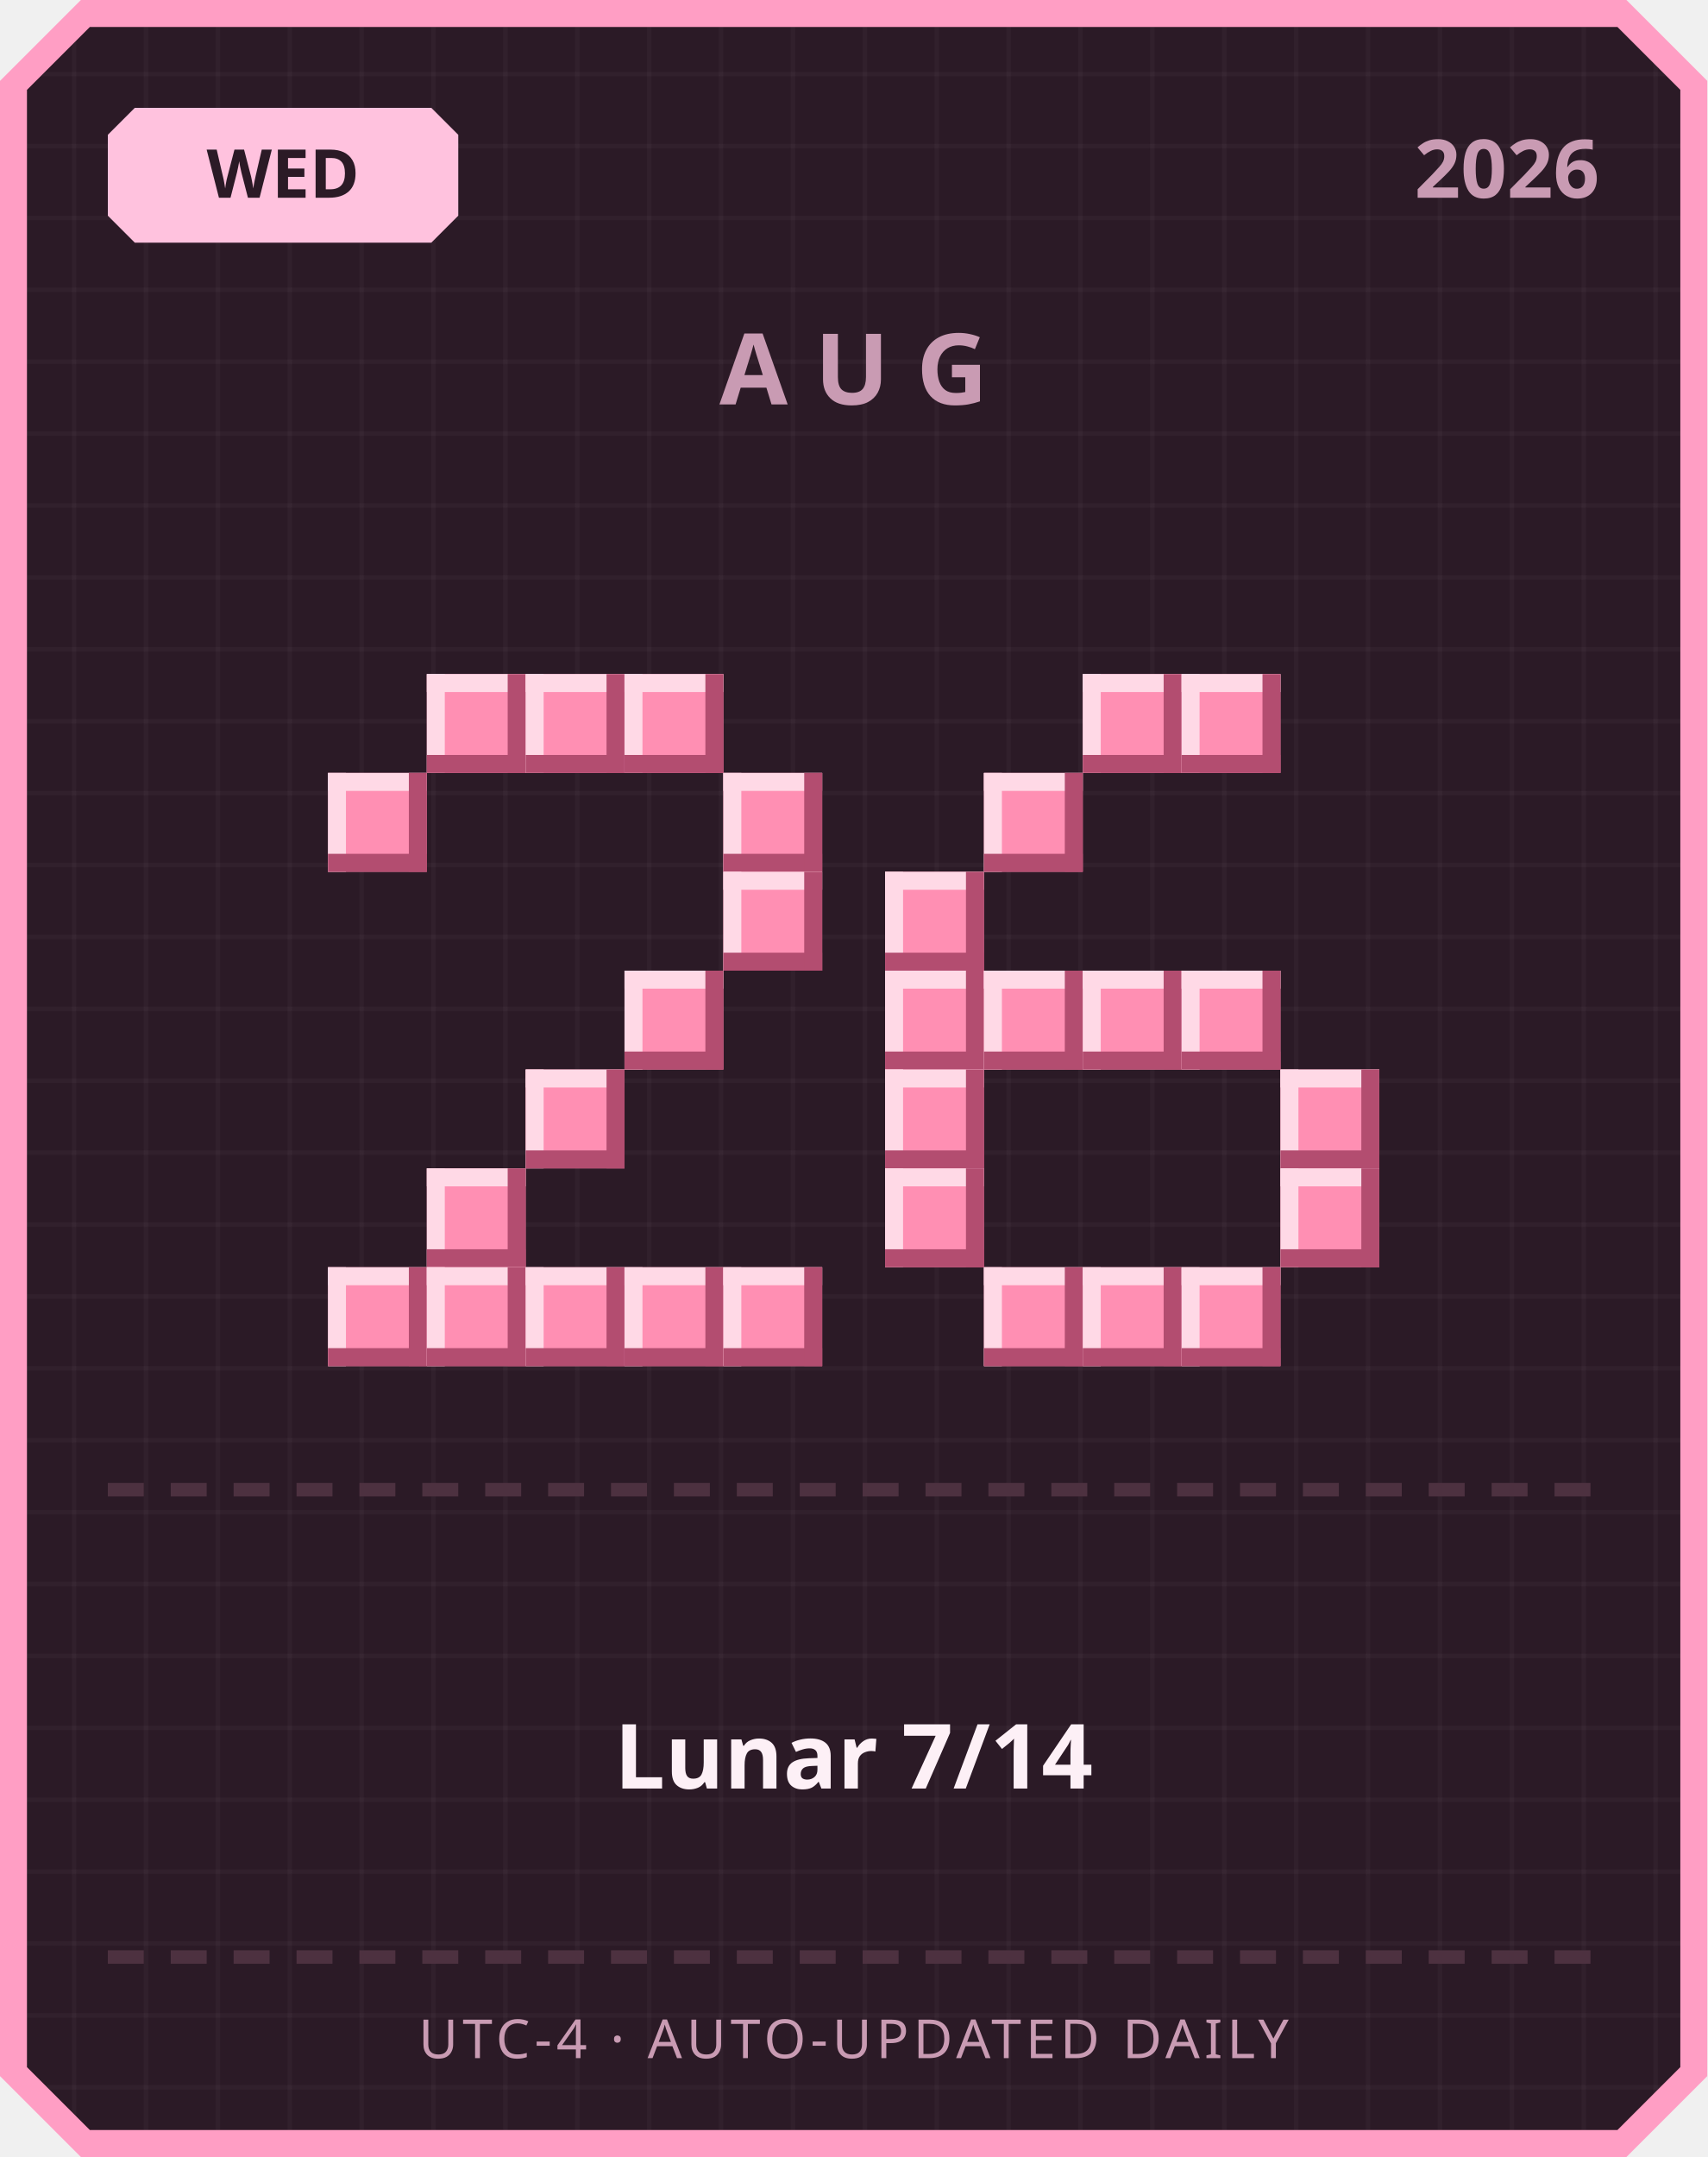
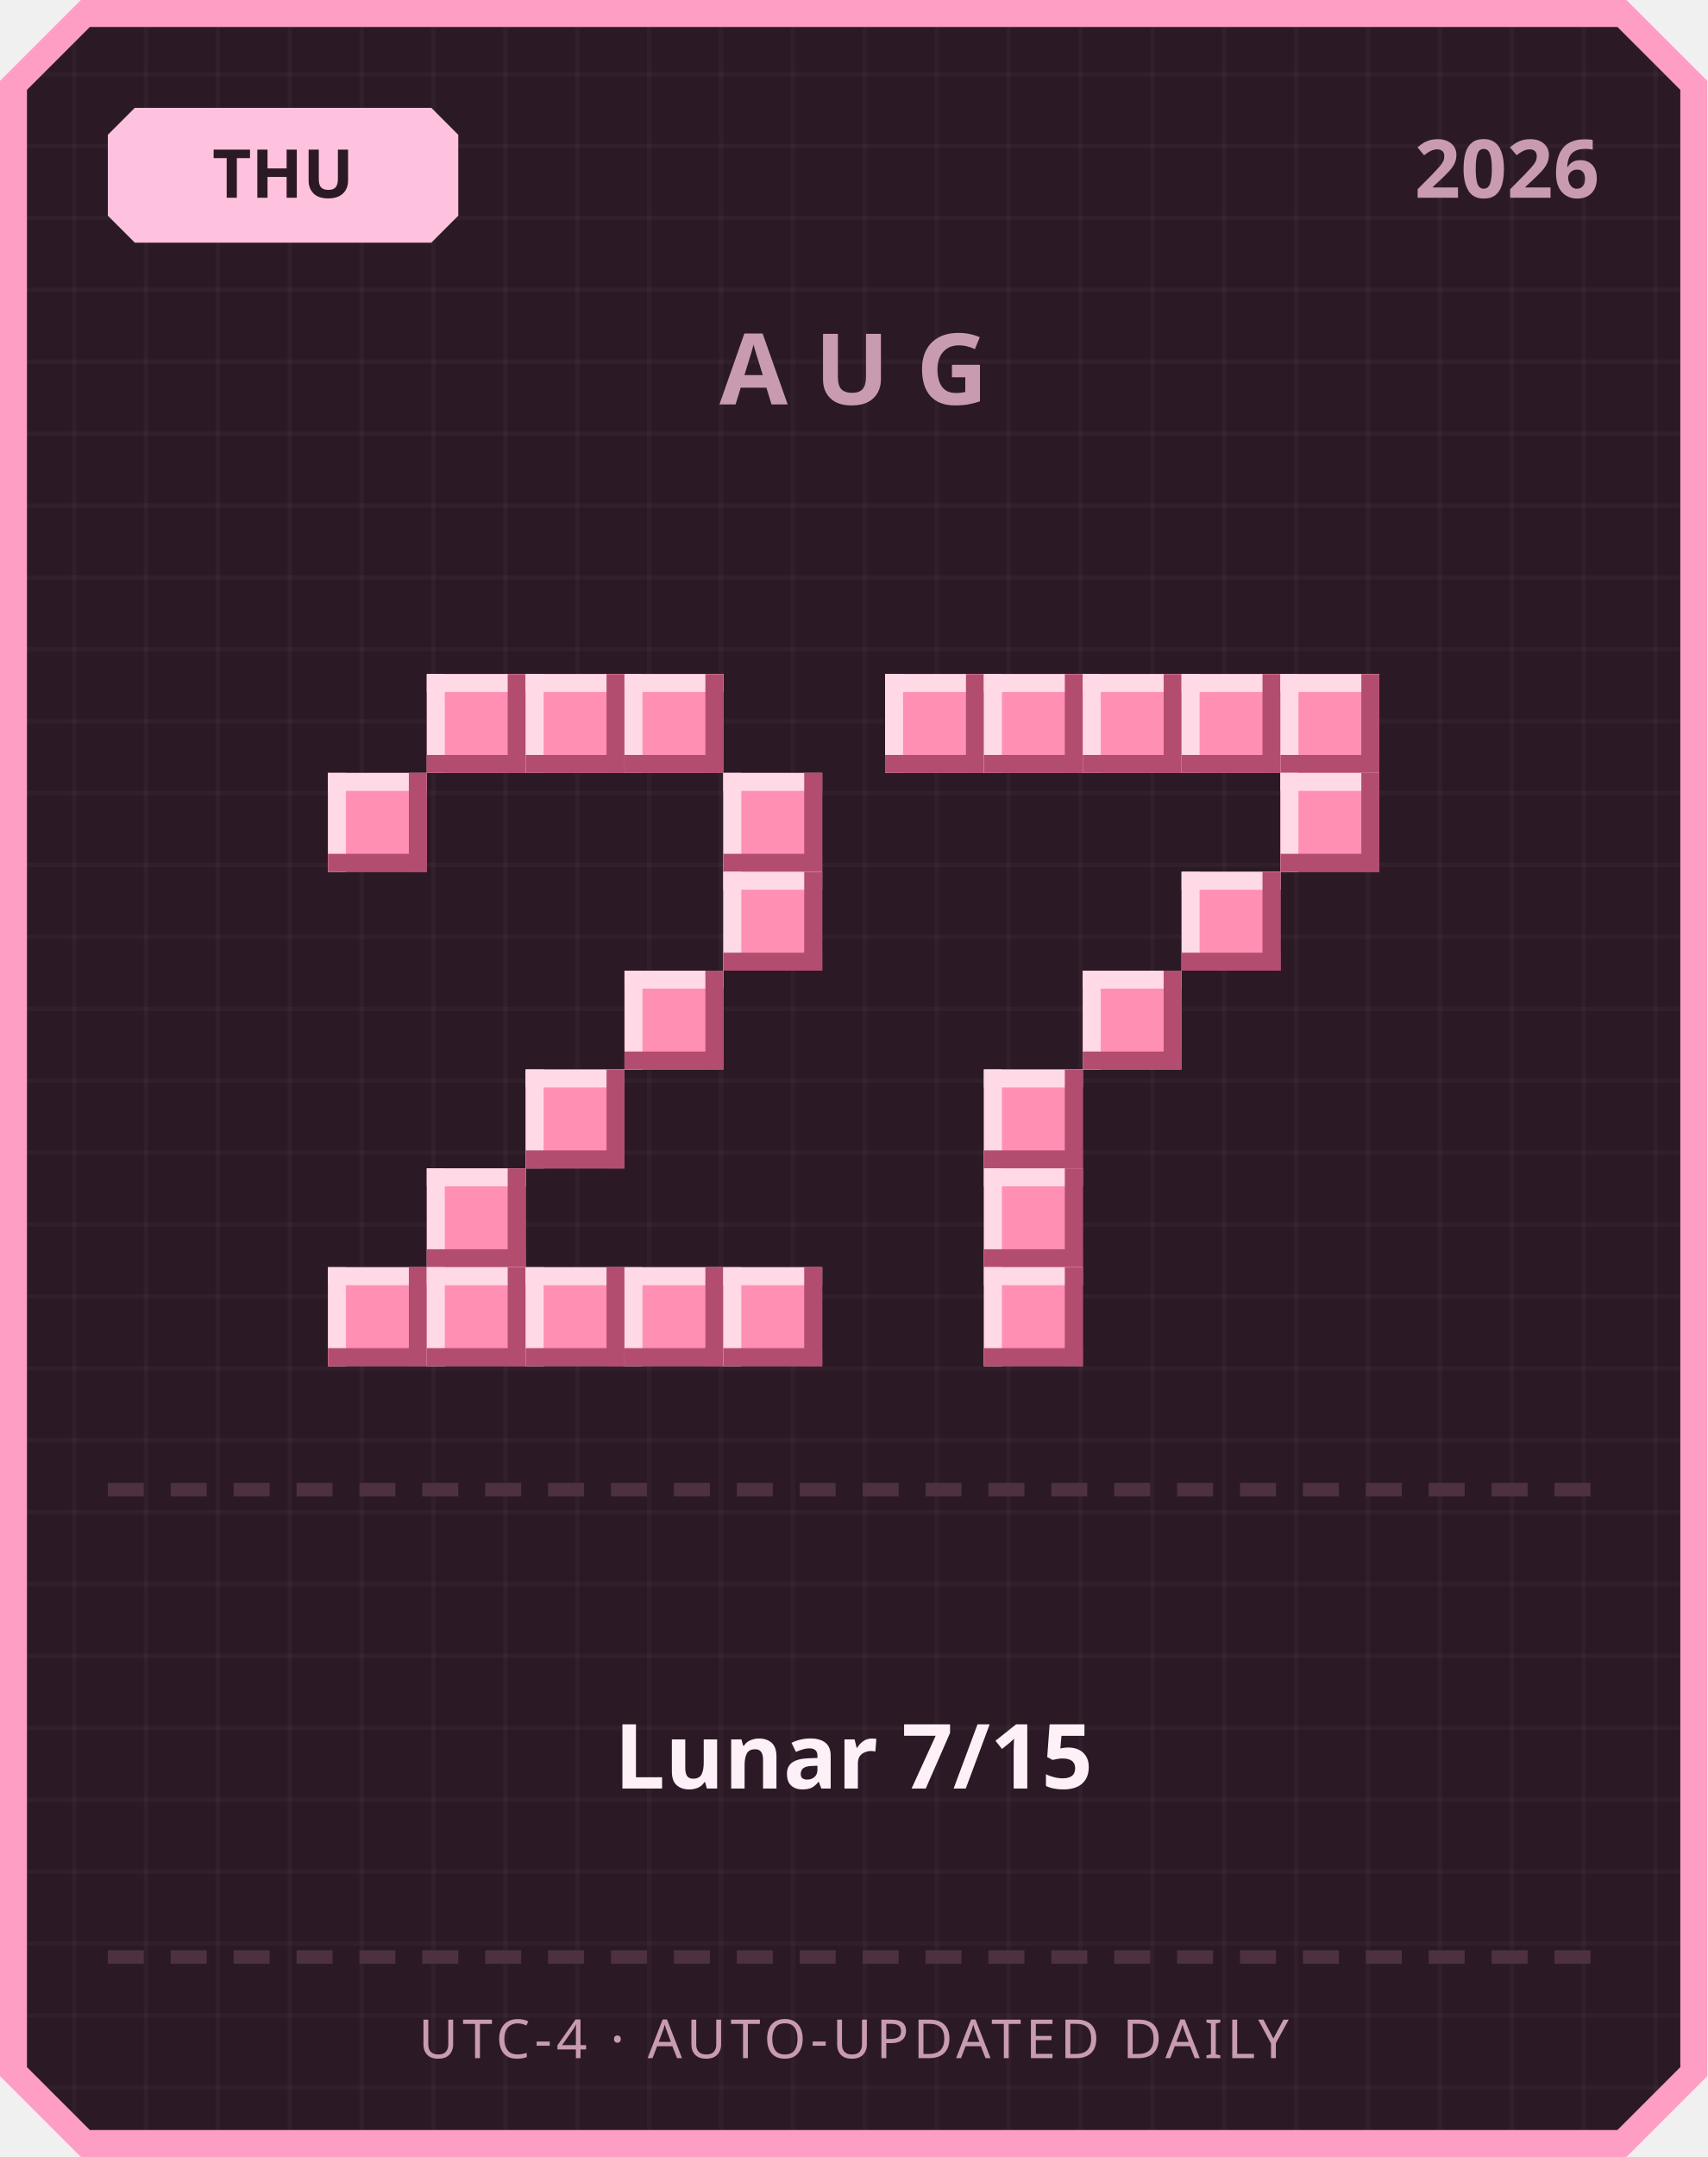
<svg xmlns="http://www.w3.org/2000/svg" width="380" height="480" viewBox="0 0 380 480">
  <defs>
    <pattern id="grid" width="16" height="16" patternUnits="userSpaceOnUse">
      <rect width="16" height="16" fill="#2b1a26" />
      <rect width="1" height="16" fill="#ffffff" opacity="0.03" />
      <rect width="16" height="1" fill="#ffffff" opacity="0.03" />
    </pattern>
  </defs>
  <path d="M 18,0 L 362,0 L 380,18 L 380,462 L 362,480 L 18,480 L 0,462 L 0,18 Z" fill="#ff9ec4" />
  <path d="M 20,6 L 360,6 L 374,20 L 374,460 L 360,474 L 20,474 L 6,460 L 6,20 Z" fill="url(#grid)" />
  <path d="M 30,24 L 96,24 L 102,30 L 102,48 L 96,54 L 30,54 L 24,48 L 24,30 Z" fill="#ffc2de" />
-   <text x="63" y="44" text-anchor="middle" font-family="'Segoe UI', sans-serif" font-size="15" font-weight="700" fill="#2b1a26">WED</text>
+   <text x="63" y="44" text-anchor="middle" font-family="'Segoe UI', sans-serif" font-size="15" font-weight="700" fill="#2b1a26">THU</text>
  <text x="356" y="44" text-anchor="end" font-family="'Segoe UI', sans-serif" font-size="18" font-weight="700" fill="#c99bb3">2026</text>
  <text x="190" y="90" text-anchor="middle" font-family="'Segoe UI', sans-serif" font-size="22" font-weight="700" letter-spacing="6" fill="#c99bb3">AUG</text>
  <rect x="95" y="150" width="22" height="22" fill="#ff8fb3" />
  <rect x="95" y="150" width="22" height="4" fill="#ffd9e6" />
  <rect x="95" y="150" width="4" height="22" fill="#ffd9e6" />
  <rect x="95" y="168" width="22" height="4" fill="#b34d70" />
  <rect x="113" y="150" width="4" height="22" fill="#b34d70" />
  <rect x="117" y="150" width="22" height="22" fill="#ff8fb3" />
  <rect x="117" y="150" width="22" height="4" fill="#ffd9e6" />
  <rect x="117" y="150" width="4" height="22" fill="#ffd9e6" />
  <rect x="117" y="168" width="22" height="4" fill="#b34d70" />
  <rect x="135" y="150" width="4" height="22" fill="#b34d70" />
  <rect x="139" y="150" width="22" height="22" fill="#ff8fb3" />
  <rect x="139" y="150" width="22" height="4" fill="#ffd9e6" />
  <rect x="139" y="150" width="4" height="22" fill="#ffd9e6" />
  <rect x="139" y="168" width="22" height="4" fill="#b34d70" />
  <rect x="157" y="150" width="4" height="22" fill="#b34d70" />
  <rect x="73" y="172" width="22" height="22" fill="#ff8fb3" />
  <rect x="73" y="172" width="22" height="4" fill="#ffd9e6" />
  <rect x="73" y="172" width="4" height="22" fill="#ffd9e6" />
  <rect x="73" y="190" width="22" height="4" fill="#b34d70" />
  <rect x="91" y="172" width="4" height="22" fill="#b34d70" />
  <rect x="161" y="172" width="22" height="22" fill="#ff8fb3" />
  <rect x="161" y="172" width="22" height="4" fill="#ffd9e6" />
  <rect x="161" y="172" width="4" height="22" fill="#ffd9e6" />
  <rect x="161" y="190" width="22" height="4" fill="#b34d70" />
  <rect x="179" y="172" width="4" height="22" fill="#b34d70" />
  <rect x="161" y="194" width="22" height="22" fill="#ff8fb3" />
  <rect x="161" y="194" width="22" height="4" fill="#ffd9e6" />
  <rect x="161" y="194" width="4" height="22" fill="#ffd9e6" />
  <rect x="161" y="212" width="22" height="4" fill="#b34d70" />
  <rect x="179" y="194" width="4" height="22" fill="#b34d70" />
  <rect x="139" y="216" width="22" height="22" fill="#ff8fb3" />
  <rect x="139" y="216" width="22" height="4" fill="#ffd9e6" />
  <rect x="139" y="216" width="4" height="22" fill="#ffd9e6" />
  <rect x="139" y="234" width="22" height="4" fill="#b34d70" />
  <rect x="157" y="216" width="4" height="22" fill="#b34d70" />
  <rect x="117" y="238" width="22" height="22" fill="#ff8fb3" />
  <rect x="117" y="238" width="22" height="4" fill="#ffd9e6" />
  <rect x="117" y="238" width="4" height="22" fill="#ffd9e6" />
  <rect x="117" y="256" width="22" height="4" fill="#b34d70" />
  <rect x="135" y="238" width="4" height="22" fill="#b34d70" />
  <rect x="95" y="260" width="22" height="22" fill="#ff8fb3" />
  <rect x="95" y="260" width="22" height="4" fill="#ffd9e6" />
  <rect x="95" y="260" width="4" height="22" fill="#ffd9e6" />
  <rect x="95" y="278" width="22" height="4" fill="#b34d70" />
  <rect x="113" y="260" width="4" height="22" fill="#b34d70" />
  <rect x="73" y="282" width="22" height="22" fill="#ff8fb3" />
  <rect x="73" y="282" width="22" height="4" fill="#ffd9e6" />
  <rect x="73" y="282" width="4" height="22" fill="#ffd9e6" />
  <rect x="73" y="300" width="22" height="4" fill="#b34d70" />
  <rect x="91" y="282" width="4" height="22" fill="#b34d70" />
  <rect x="95" y="282" width="22" height="22" fill="#ff8fb3" />
  <rect x="95" y="282" width="22" height="4" fill="#ffd9e6" />
  <rect x="95" y="282" width="4" height="22" fill="#ffd9e6" />
  <rect x="95" y="300" width="22" height="4" fill="#b34d70" />
  <rect x="113" y="282" width="4" height="22" fill="#b34d70" />
  <rect x="117" y="282" width="22" height="22" fill="#ff8fb3" />
  <rect x="117" y="282" width="22" height="4" fill="#ffd9e6" />
  <rect x="117" y="282" width="4" height="22" fill="#ffd9e6" />
  <rect x="117" y="300" width="22" height="4" fill="#b34d70" />
  <rect x="135" y="282" width="4" height="22" fill="#b34d70" />
  <rect x="139" y="282" width="22" height="22" fill="#ff8fb3" />
  <rect x="139" y="282" width="22" height="4" fill="#ffd9e6" />
  <rect x="139" y="282" width="4" height="22" fill="#ffd9e6" />
  <rect x="139" y="300" width="22" height="4" fill="#b34d70" />
  <rect x="157" y="282" width="4" height="22" fill="#b34d70" />
  <rect x="161" y="282" width="22" height="22" fill="#ff8fb3" />
  <rect x="161" y="282" width="22" height="4" fill="#ffd9e6" />
  <rect x="161" y="282" width="4" height="22" fill="#ffd9e6" />
  <rect x="161" y="300" width="22" height="4" fill="#b34d70" />
  <rect x="179" y="282" width="4" height="22" fill="#b34d70" />
+   <rect x="197" y="150" width="22" height="22" fill="#ff8fb3" />
+   <rect x="197" y="150" width="22" height="4" fill="#ffd9e6" />
+   <rect x="197" y="150" width="4" height="22" fill="#ffd9e6" />
+   <rect x="197" y="168" width="22" height="4" fill="#b34d70" />
+   <rect x="215" y="150" width="4" height="22" fill="#b34d70" />
+   <rect x="219" y="150" width="22" height="22" fill="#ff8fb3" />
+   <rect x="219" y="150" width="22" height="4" fill="#ffd9e6" />
+   <rect x="219" y="150" width="4" height="22" fill="#ffd9e6" />
+   <rect x="219" y="168" width="22" height="4" fill="#b34d70" />
+   <rect x="237" y="150" width="4" height="22" fill="#b34d70" />
  <rect x="241" y="150" width="22" height="22" fill="#ff8fb3" />
  <rect x="241" y="150" width="22" height="4" fill="#ffd9e6" />
  <rect x="241" y="150" width="4" height="22" fill="#ffd9e6" />
  <rect x="241" y="168" width="22" height="4" fill="#b34d70" />
  <rect x="259" y="150" width="4" height="22" fill="#b34d70" />
  <rect x="263" y="150" width="22" height="22" fill="#ff8fb3" />
  <rect x="263" y="150" width="22" height="4" fill="#ffd9e6" />
  <rect x="263" y="150" width="4" height="22" fill="#ffd9e6" />
  <rect x="263" y="168" width="22" height="4" fill="#b34d70" />
  <rect x="281" y="150" width="4" height="22" fill="#b34d70" />
-   <rect x="219" y="172" width="22" height="22" fill="#ff8fb3" />
-   <rect x="219" y="172" width="22" height="4" fill="#ffd9e6" />
-   <rect x="219" y="172" width="4" height="22" fill="#ffd9e6" />
-   <rect x="219" y="190" width="22" height="4" fill="#b34d70" />
-   <rect x="237" y="172" width="4" height="22" fill="#b34d70" />
-   <rect x="197" y="194" width="22" height="22" fill="#ff8fb3" />
-   <rect x="197" y="194" width="22" height="4" fill="#ffd9e6" />
-   <rect x="197" y="194" width="4" height="22" fill="#ffd9e6" />
-   <rect x="197" y="212" width="22" height="4" fill="#b34d70" />
-   <rect x="215" y="194" width="4" height="22" fill="#b34d70" />
-   <rect x="197" y="216" width="22" height="22" fill="#ff8fb3" />
-   <rect x="197" y="216" width="22" height="4" fill="#ffd9e6" />
-   <rect x="197" y="216" width="4" height="22" fill="#ffd9e6" />
-   <rect x="197" y="234" width="22" height="4" fill="#b34d70" />
-   <rect x="215" y="216" width="4" height="22" fill="#b34d70" />
-   <rect x="219" y="216" width="22" height="22" fill="#ff8fb3" />
-   <rect x="219" y="216" width="22" height="4" fill="#ffd9e6" />
-   <rect x="219" y="216" width="4" height="22" fill="#ffd9e6" />
-   <rect x="219" y="234" width="22" height="4" fill="#b34d70" />
-   <rect x="237" y="216" width="4" height="22" fill="#b34d70" />
+   <rect x="285" y="150" width="22" height="22" fill="#ff8fb3" />
+   <rect x="285" y="150" width="22" height="4" fill="#ffd9e6" />
+   <rect x="285" y="150" width="4" height="22" fill="#ffd9e6" />
+   <rect x="285" y="168" width="22" height="4" fill="#b34d70" />
+   <rect x="303" y="150" width="4" height="22" fill="#b34d70" />
+   <rect x="285" y="172" width="22" height="22" fill="#ff8fb3" />
+   <rect x="285" y="172" width="22" height="4" fill="#ffd9e6" />
+   <rect x="285" y="172" width="4" height="22" fill="#ffd9e6" />
+   <rect x="285" y="190" width="22" height="4" fill="#b34d70" />
+   <rect x="303" y="172" width="4" height="22" fill="#b34d70" />
+   <rect x="263" y="194" width="22" height="22" fill="#ff8fb3" />
+   <rect x="263" y="194" width="22" height="4" fill="#ffd9e6" />
+   <rect x="263" y="194" width="4" height="22" fill="#ffd9e6" />
+   <rect x="263" y="212" width="22" height="4" fill="#b34d70" />
+   <rect x="281" y="194" width="4" height="22" fill="#b34d70" />
  <rect x="241" y="216" width="22" height="22" fill="#ff8fb3" />
  <rect x="241" y="216" width="22" height="4" fill="#ffd9e6" />
  <rect x="241" y="216" width="4" height="22" fill="#ffd9e6" />
  <rect x="241" y="234" width="22" height="4" fill="#b34d70" />
  <rect x="259" y="216" width="4" height="22" fill="#b34d70" />
-   <rect x="263" y="216" width="22" height="22" fill="#ff8fb3" />
-   <rect x="263" y="216" width="22" height="4" fill="#ffd9e6" />
-   <rect x="263" y="216" width="4" height="22" fill="#ffd9e6" />
-   <rect x="263" y="234" width="22" height="4" fill="#b34d70" />
-   <rect x="281" y="216" width="4" height="22" fill="#b34d70" />
-   <rect x="197" y="238" width="22" height="22" fill="#ff8fb3" />
-   <rect x="197" y="238" width="22" height="4" fill="#ffd9e6" />
-   <rect x="197" y="238" width="4" height="22" fill="#ffd9e6" />
-   <rect x="197" y="256" width="22" height="4" fill="#b34d70" />
-   <rect x="215" y="238" width="4" height="22" fill="#b34d70" />
-   <rect x="285" y="238" width="22" height="22" fill="#ff8fb3" />
-   <rect x="285" y="238" width="22" height="4" fill="#ffd9e6" />
-   <rect x="285" y="238" width="4" height="22" fill="#ffd9e6" />
-   <rect x="285" y="256" width="22" height="4" fill="#b34d70" />
-   <rect x="303" y="238" width="4" height="22" fill="#b34d70" />
-   <rect x="197" y="260" width="22" height="22" fill="#ff8fb3" />
-   <rect x="197" y="260" width="22" height="4" fill="#ffd9e6" />
-   <rect x="197" y="260" width="4" height="22" fill="#ffd9e6" />
-   <rect x="197" y="278" width="22" height="4" fill="#b34d70" />
-   <rect x="215" y="260" width="4" height="22" fill="#b34d70" />
-   <rect x="285" y="260" width="22" height="22" fill="#ff8fb3" />
-   <rect x="285" y="260" width="22" height="4" fill="#ffd9e6" />
-   <rect x="285" y="260" width="4" height="22" fill="#ffd9e6" />
-   <rect x="285" y="278" width="22" height="4" fill="#b34d70" />
-   <rect x="303" y="260" width="4" height="22" fill="#b34d70" />
+   <rect x="219" y="238" width="22" height="22" fill="#ff8fb3" />
+   <rect x="219" y="238" width="22" height="4" fill="#ffd9e6" />
+   <rect x="219" y="238" width="4" height="22" fill="#ffd9e6" />
+   <rect x="219" y="256" width="22" height="4" fill="#b34d70" />
+   <rect x="237" y="238" width="4" height="22" fill="#b34d70" />
+   <rect x="219" y="260" width="22" height="22" fill="#ff8fb3" />
+   <rect x="219" y="260" width="22" height="4" fill="#ffd9e6" />
+   <rect x="219" y="260" width="4" height="22" fill="#ffd9e6" />
+   <rect x="219" y="278" width="22" height="4" fill="#b34d70" />
+   <rect x="237" y="260" width="4" height="22" fill="#b34d70" />
  <rect x="219" y="282" width="22" height="22" fill="#ff8fb3" />
  <rect x="219" y="282" width="22" height="4" fill="#ffd9e6" />
  <rect x="219" y="282" width="4" height="22" fill="#ffd9e6" />
  <rect x="219" y="300" width="22" height="4" fill="#b34d70" />
  <rect x="237" y="282" width="4" height="22" fill="#b34d70" />
-   <rect x="241" y="282" width="22" height="22" fill="#ff8fb3" />
-   <rect x="241" y="282" width="22" height="4" fill="#ffd9e6" />
-   <rect x="241" y="282" width="4" height="22" fill="#ffd9e6" />
-   <rect x="241" y="300" width="22" height="4" fill="#b34d70" />
-   <rect x="259" y="282" width="4" height="22" fill="#b34d70" />
-   <rect x="263" y="282" width="22" height="22" fill="#ff8fb3" />
-   <rect x="263" y="282" width="22" height="4" fill="#ffd9e6" />
-   <rect x="263" y="282" width="4" height="22" fill="#ffd9e6" />
-   <rect x="263" y="300" width="22" height="4" fill="#b34d70" />
-   <rect x="281" y="282" width="4" height="22" fill="#b34d70" />
  <rect x="24" y="330" width="8" height="3" fill="#4d3140" />
  <rect x="38" y="330" width="8" height="3" fill="#4d3140" />
  <rect x="52" y="330" width="8" height="3" fill="#4d3140" />
  <rect x="66" y="330" width="8" height="3" fill="#4d3140" />
  <rect x="80" y="330" width="8" height="3" fill="#4d3140" />
  <rect x="94" y="330" width="8" height="3" fill="#4d3140" />
  <rect x="108" y="330" width="8" height="3" fill="#4d3140" />
  <rect x="122" y="330" width="8" height="3" fill="#4d3140" />
  <rect x="136" y="330" width="8" height="3" fill="#4d3140" />
  <rect x="150" y="330" width="8" height="3" fill="#4d3140" />
  <rect x="164" y="330" width="8" height="3" fill="#4d3140" />
  <rect x="178" y="330" width="8" height="3" fill="#4d3140" />
  <rect x="192" y="330" width="8" height="3" fill="#4d3140" />
  <rect x="206" y="330" width="8" height="3" fill="#4d3140" />
  <rect x="220" y="330" width="8" height="3" fill="#4d3140" />
  <rect x="234" y="330" width="8" height="3" fill="#4d3140" />
  <rect x="248" y="330" width="8" height="3" fill="#4d3140" />
  <rect x="262" y="330" width="8" height="3" fill="#4d3140" />
  <rect x="276" y="330" width="8" height="3" fill="#4d3140" />
  <rect x="290" y="330" width="8" height="3" fill="#4d3140" />
  <rect x="304" y="330" width="8" height="3" fill="#4d3140" />
  <rect x="318" y="330" width="8" height="3" fill="#4d3140" />
  <rect x="332" y="330" width="8" height="3" fill="#4d3140" />
  <rect x="346" y="330" width="8" height="3" fill="#4d3140" />
-   <text x="190" y="398" text-anchor="middle" font-family="'Segoe UI', 'Microsoft JhengHei', sans-serif" font-size="20" font-weight="700" fill="#fdf0f6">Lunar 7/14</text>
+   <text x="190" y="398" text-anchor="middle" font-family="'Segoe UI', 'Microsoft JhengHei', sans-serif" font-size="20" font-weight="700" fill="#fdf0f6">Lunar 7/15</text>
  <rect x="24" y="434" width="8" height="3" fill="#4d3140" />
  <rect x="38" y="434" width="8" height="3" fill="#4d3140" />
  <rect x="52" y="434" width="8" height="3" fill="#4d3140" />
  <rect x="66" y="434" width="8" height="3" fill="#4d3140" />
  <rect x="80" y="434" width="8" height="3" fill="#4d3140" />
  <rect x="94" y="434" width="8" height="3" fill="#4d3140" />
  <rect x="108" y="434" width="8" height="3" fill="#4d3140" />
  <rect x="122" y="434" width="8" height="3" fill="#4d3140" />
  <rect x="136" y="434" width="8" height="3" fill="#4d3140" />
  <rect x="150" y="434" width="8" height="3" fill="#4d3140" />
  <rect x="164" y="434" width="8" height="3" fill="#4d3140" />
  <rect x="178" y="434" width="8" height="3" fill="#4d3140" />
  <rect x="192" y="434" width="8" height="3" fill="#4d3140" />
  <rect x="206" y="434" width="8" height="3" fill="#4d3140" />
  <rect x="220" y="434" width="8" height="3" fill="#4d3140" />
  <rect x="234" y="434" width="8" height="3" fill="#4d3140" />
  <rect x="248" y="434" width="8" height="3" fill="#4d3140" />
  <rect x="262" y="434" width="8" height="3" fill="#4d3140" />
  <rect x="276" y="434" width="8" height="3" fill="#4d3140" />
  <rect x="290" y="434" width="8" height="3" fill="#4d3140" />
  <rect x="304" y="434" width="8" height="3" fill="#4d3140" />
  <rect x="318" y="434" width="8" height="3" fill="#4d3140" />
  <rect x="332" y="434" width="8" height="3" fill="#4d3140" />
  <rect x="346" y="434" width="8" height="3" fill="#4d3140" />
  <text x="190" y="458" text-anchor="middle" font-family="'Segoe UI', sans-serif" font-size="12" letter-spacing="1" fill="#c99bb3">UTC-4 · AUTO-UPDATED DAILY</text>
</svg>
